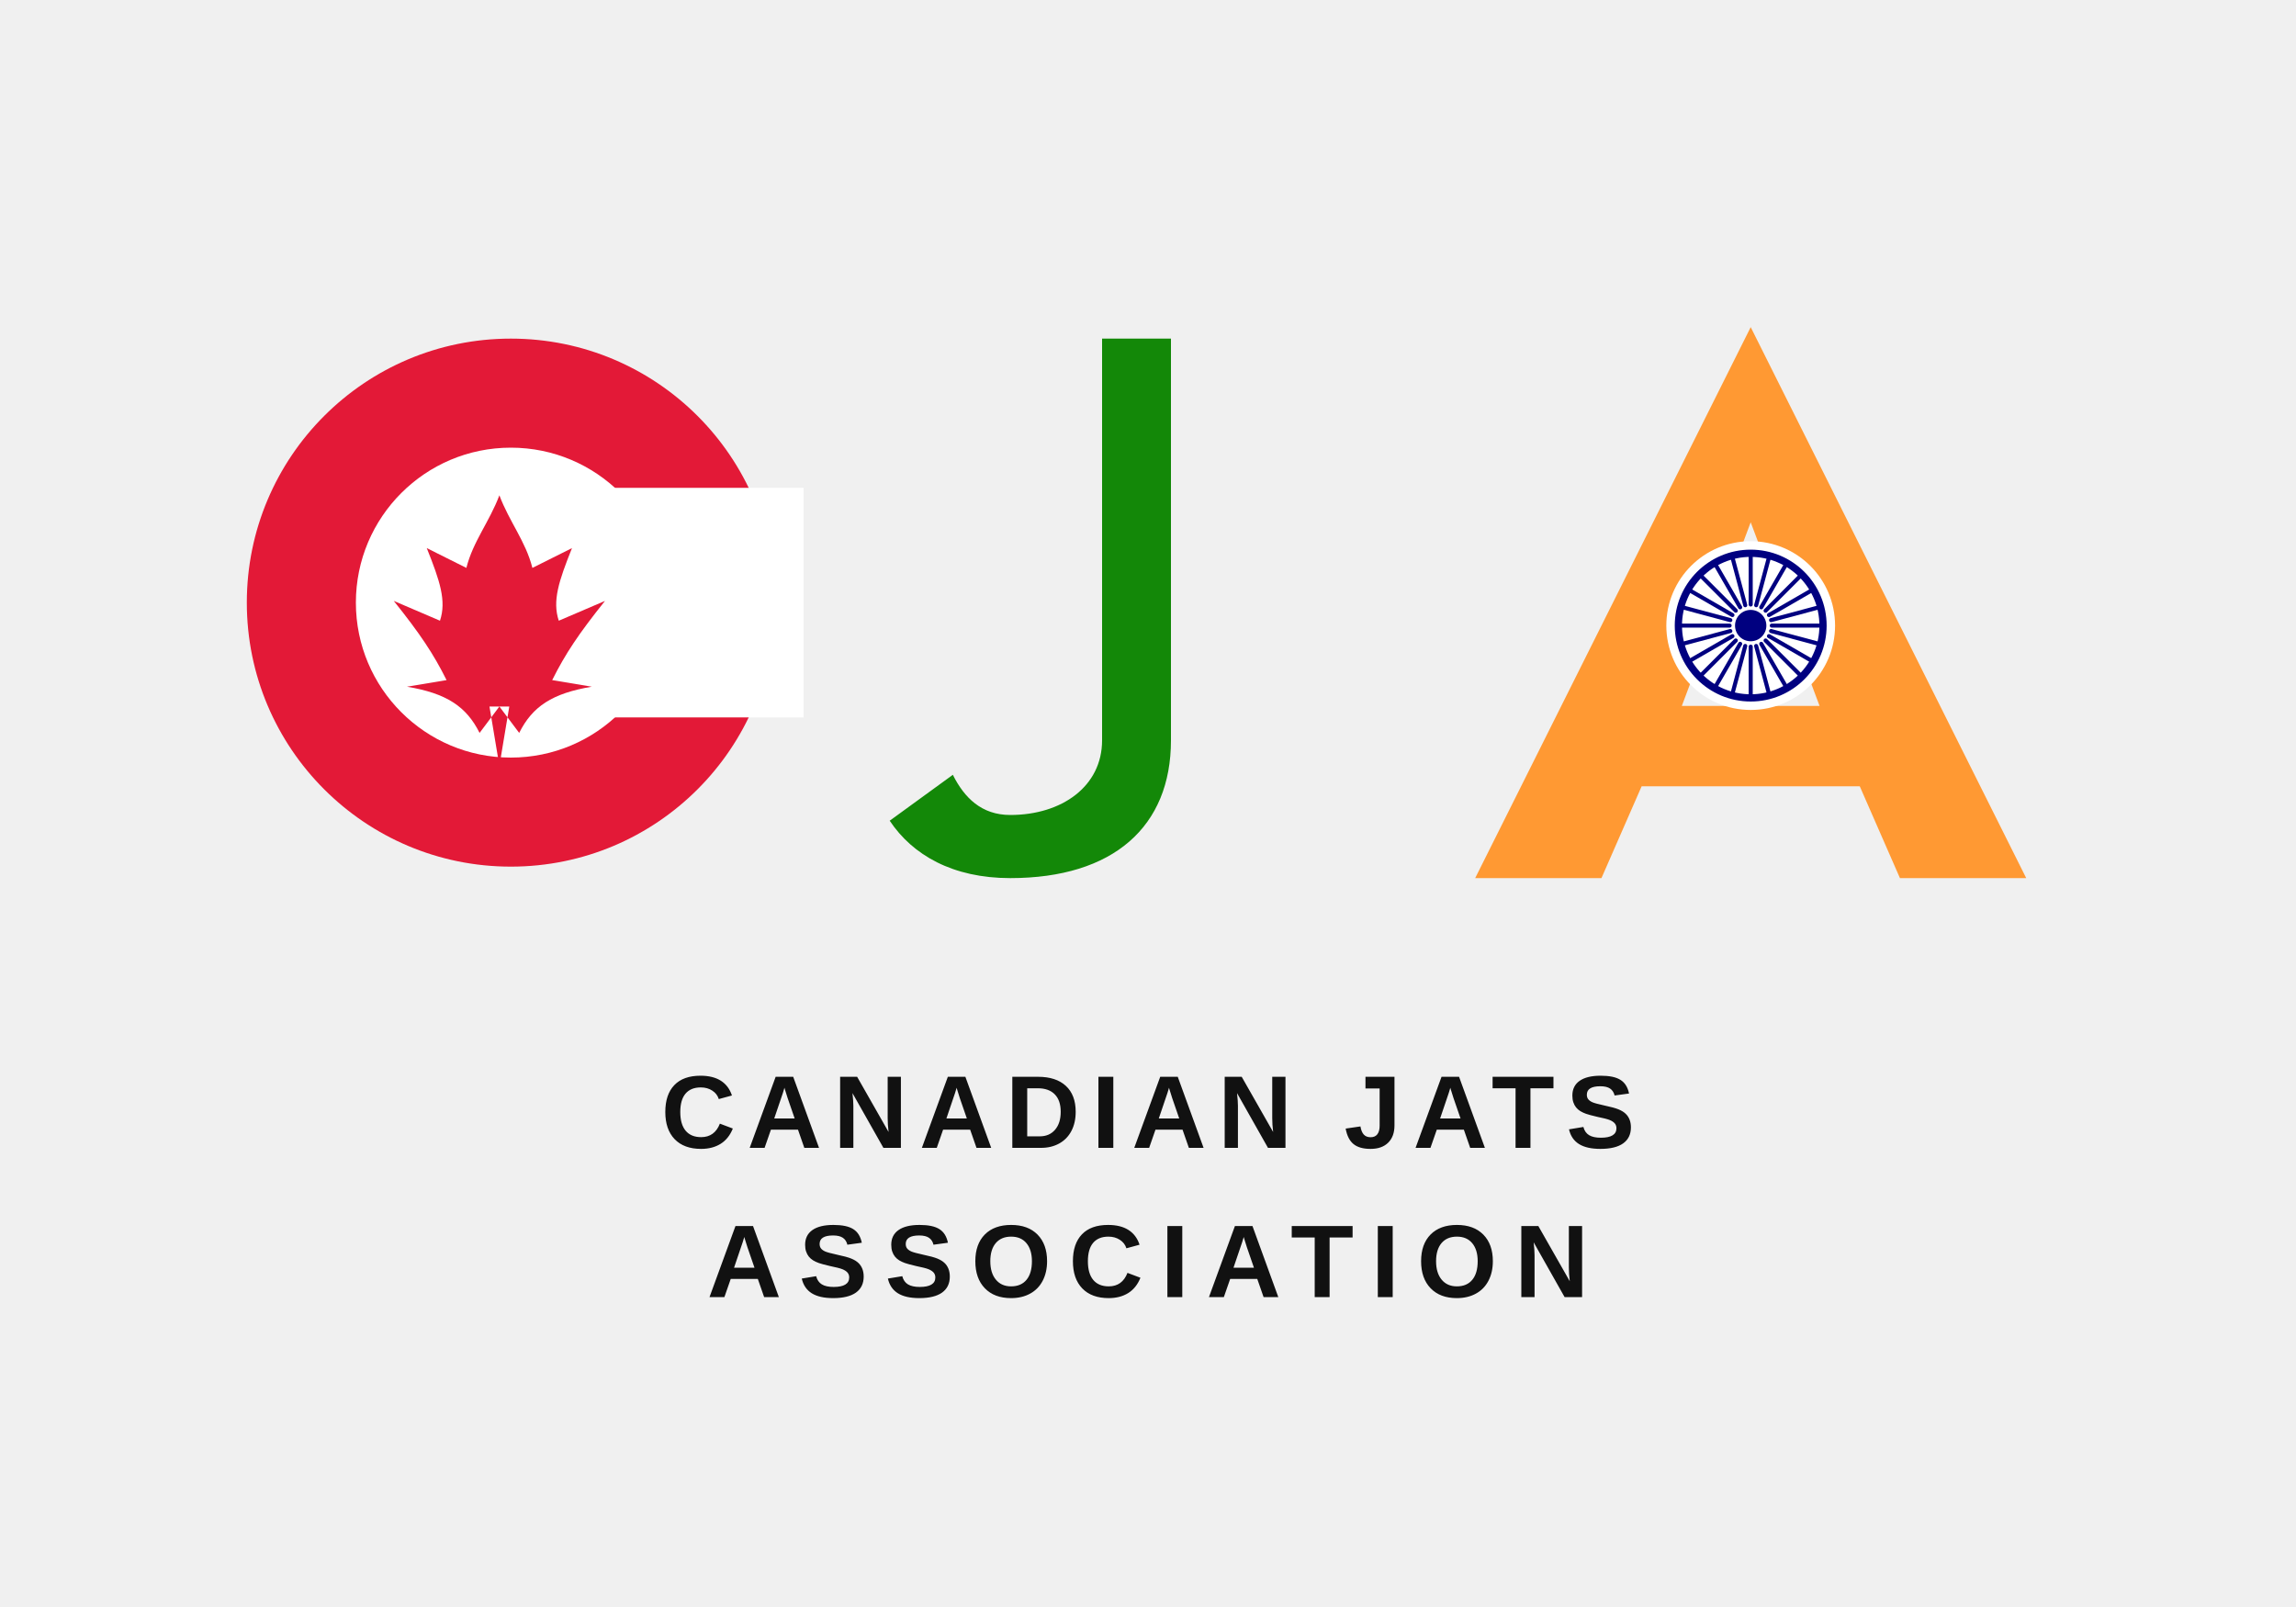
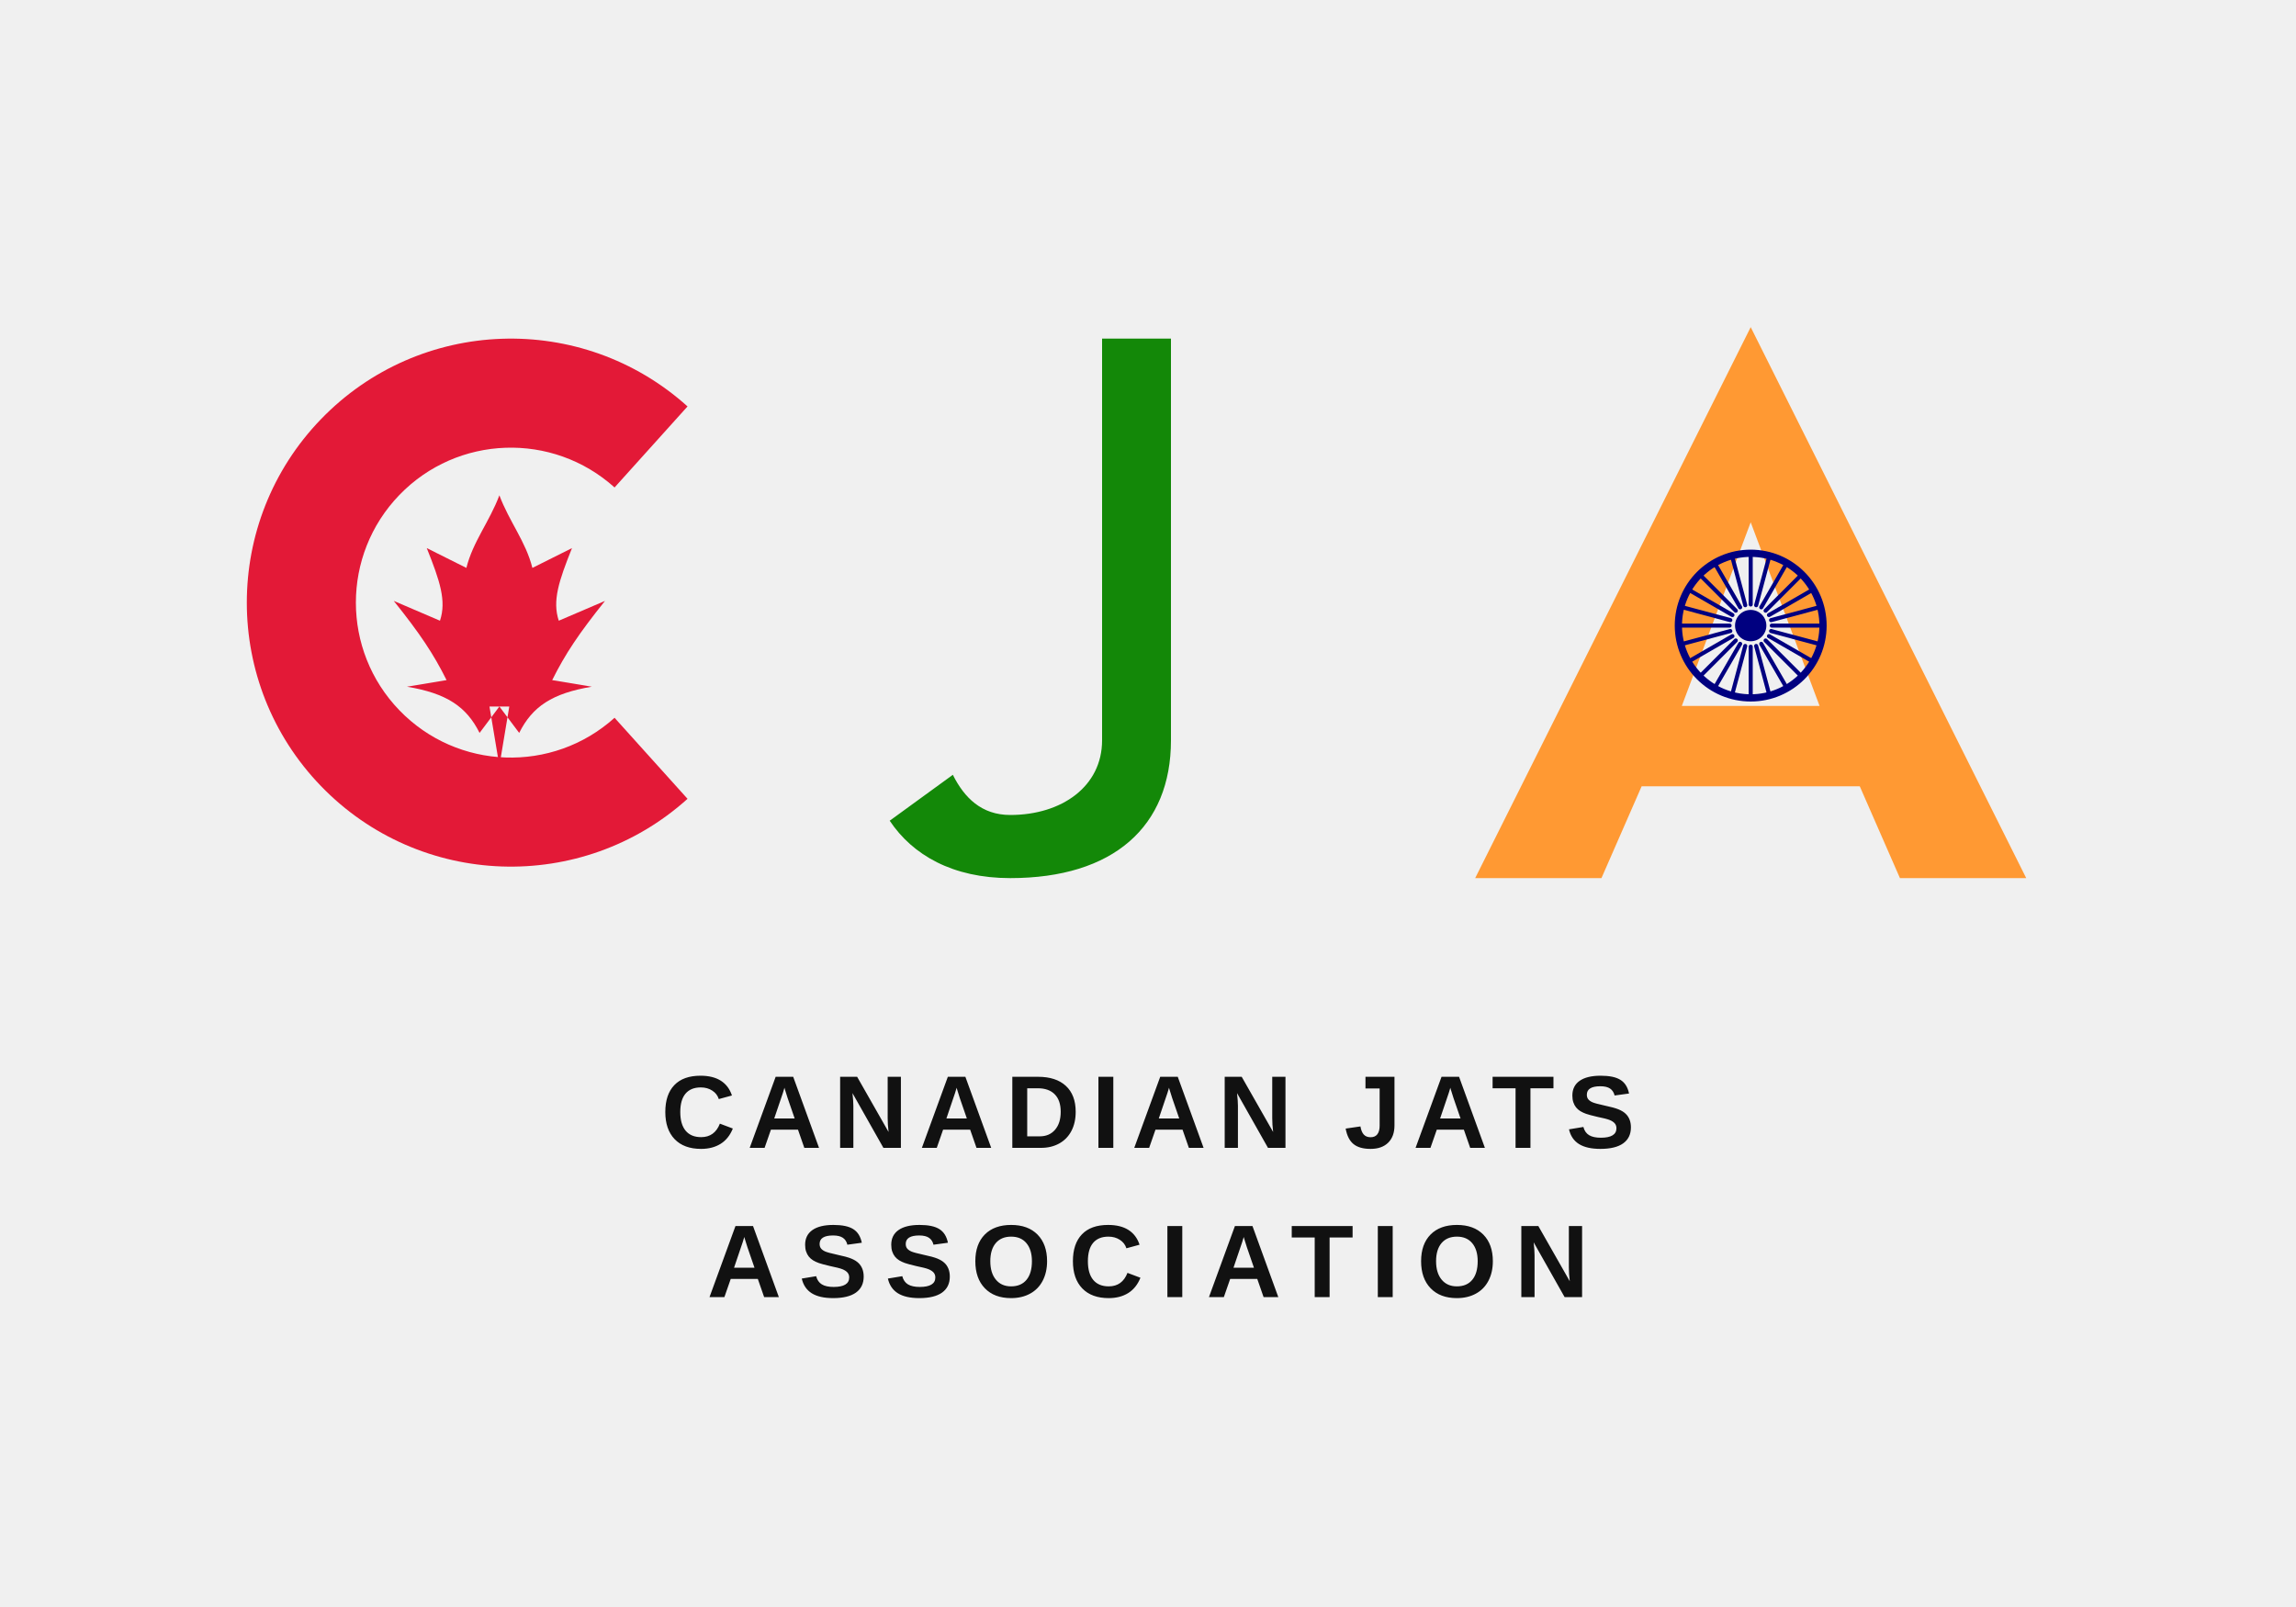
<svg xmlns="http://www.w3.org/2000/svg" viewBox="0 0 800 560" role="img" aria-label="Canadian Jats Association">
  <defs>
    <g id="maple">
      <path fill="#E31937" d="M0,-36         C3,-28 8,-22 10,-14         L22,-20 C18,-10 16,-4 18,2         L32,-4 C24,6 20,12 16,20         L28,22 C16,24 10,28 6,36         L0,28 L-6,36         C-10,28 -16,24 -28,22         L-16,20 C-20,12 -24,6 -32,-4         L-18,2 C-16,-4 -18,-10 -22,-20         L-10,-14 C-8,-22 -3,-28 0,-36 Z         M-3,28 L0,46 L3,28 Z" />
    </g>
    <g id="chakra">
-       <circle cx="0" cy="0" r="28" fill="#FFFFFF" />
      <circle cx="0" cy="0" r="24" fill="none" stroke="#000080" stroke-width="2.4" />
      <circle cx="0" cy="0" r="5.2" fill="#000080" />
      <g stroke="#000080" stroke-width="1.35" stroke-linecap="round">
        <line x1="0" y1="-23" x2="0" y2="-7" />
        <line x1="0" y1="23" x2="0" y2="7" />
        <line x1="-23" y1="0" x2="-7" y2="0" />
        <line x1="23" y1="0" x2="7" y2="0" />
        <g transform="rotate(15)">
          <line x1="0" y1="-23" x2="0" y2="-7" />
          <line x1="0" y1="23" x2="0" y2="7" />
          <line x1="-23" y1="0" x2="-7" y2="0" />
          <line x1="23" y1="0" x2="7" y2="0" />
        </g>
        <g transform="rotate(30)">
          <line x1="0" y1="-23" x2="0" y2="-7" />
          <line x1="0" y1="23" x2="0" y2="7" />
          <line x1="-23" y1="0" x2="-7" y2="0" />
          <line x1="23" y1="0" x2="7" y2="0" />
        </g>
        <g transform="rotate(45)">
          <line x1="0" y1="-23" x2="0" y2="-7" />
          <line x1="0" y1="23" x2="0" y2="7" />
          <line x1="-23" y1="0" x2="-7" y2="0" />
          <line x1="23" y1="0" x2="7" y2="0" />
        </g>
        <g transform="rotate(60)">
          <line x1="0" y1="-23" x2="0" y2="-7" />
          <line x1="0" y1="23" x2="0" y2="7" />
          <line x1="-23" y1="0" x2="-7" y2="0" />
          <line x1="23" y1="0" x2="7" y2="0" />
        </g>
        <g transform="rotate(75)">
          <line x1="0" y1="-23" x2="0" y2="-7" />
          <line x1="0" y1="23" x2="0" y2="7" />
          <line x1="-23" y1="0" x2="-7" y2="0" />
          <line x1="23" y1="0" x2="7" y2="0" />
        </g>
      </g>
    </g>
  </defs>
  <g transform="translate(400, 210)">
    <g transform="translate(-230,0)">
-       <circle cx="8" cy="0" r="92" fill="#E31937" />
-       <circle cx="8" cy="0" r="54" fill="#FFFFFF" />
-       <rect x="30" y="-40" width="80" height="80" fill="#FFFFFF" />
+       <path fill="#E31937" d="M69.560,-68.369 A92,92 0 1 0 69.560,68.369 L44.133,40.130 A54,54 0 1 1 44.133,-40.130 Z" />
      <use href="#maple" transform="translate(4,4) scale(1.15)" />
    </g>
    <g transform="translate(-20,0)">
      <path fill="#138808" d="M-28,-92 H28 V48         C28,78 8,96 -28,96         C-48,96 -62,88 -70,76         L-48,60         C-44,68 -38,74 -28,74         C-10,74 4,64 4,48         V-92 Z" />
    </g>
    <g transform="translate(210,0)">
-       <path fill="#FF9933" d="M0,-96 L96,96 H52 L38,64 H-38 L-52,96 H-96 Z         M0,-28 L-24,36 H24 Z" />
+       <path fill="#FF9933" fill-rule="evenodd" d="M0,-96 L96,96 H52 L38,64 H-38 L-52,96 H-96 Z M0,-28 L-24,36 H24 Z" />
      <use href="#chakra" transform="translate(0,8) scale(1.05)" />
    </g>
  </g>
  <g fill="#111111" font-family="Arial, Helvetica, 'Noto Sans', sans-serif" font-weight="700" text-anchor="middle">
    <text x="400" y="400" font-size="36" letter-spacing="4">CANADIAN JATS</text>
    <text x="400" y="452" font-size="36" letter-spacing="6">ASSOCIATION</text>
  </g>
</svg>
